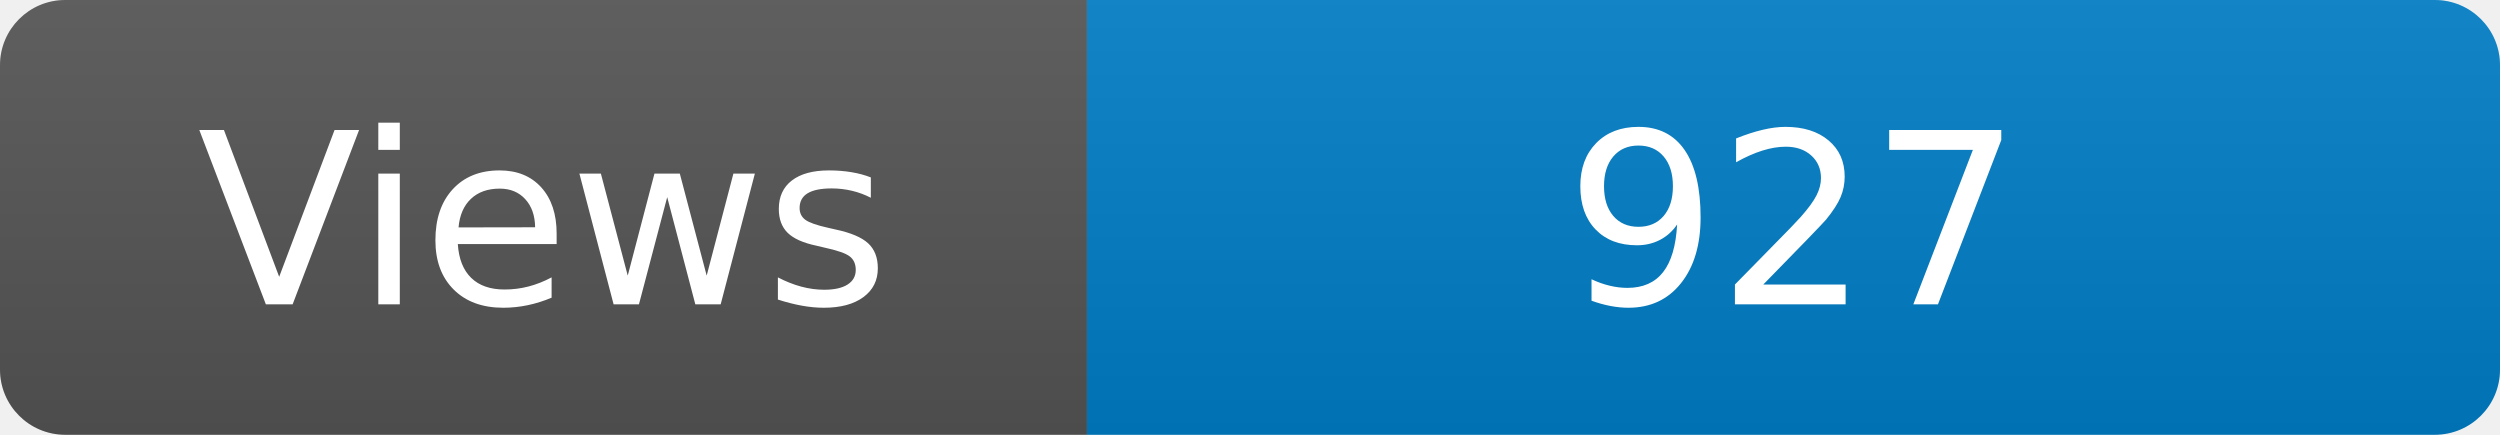
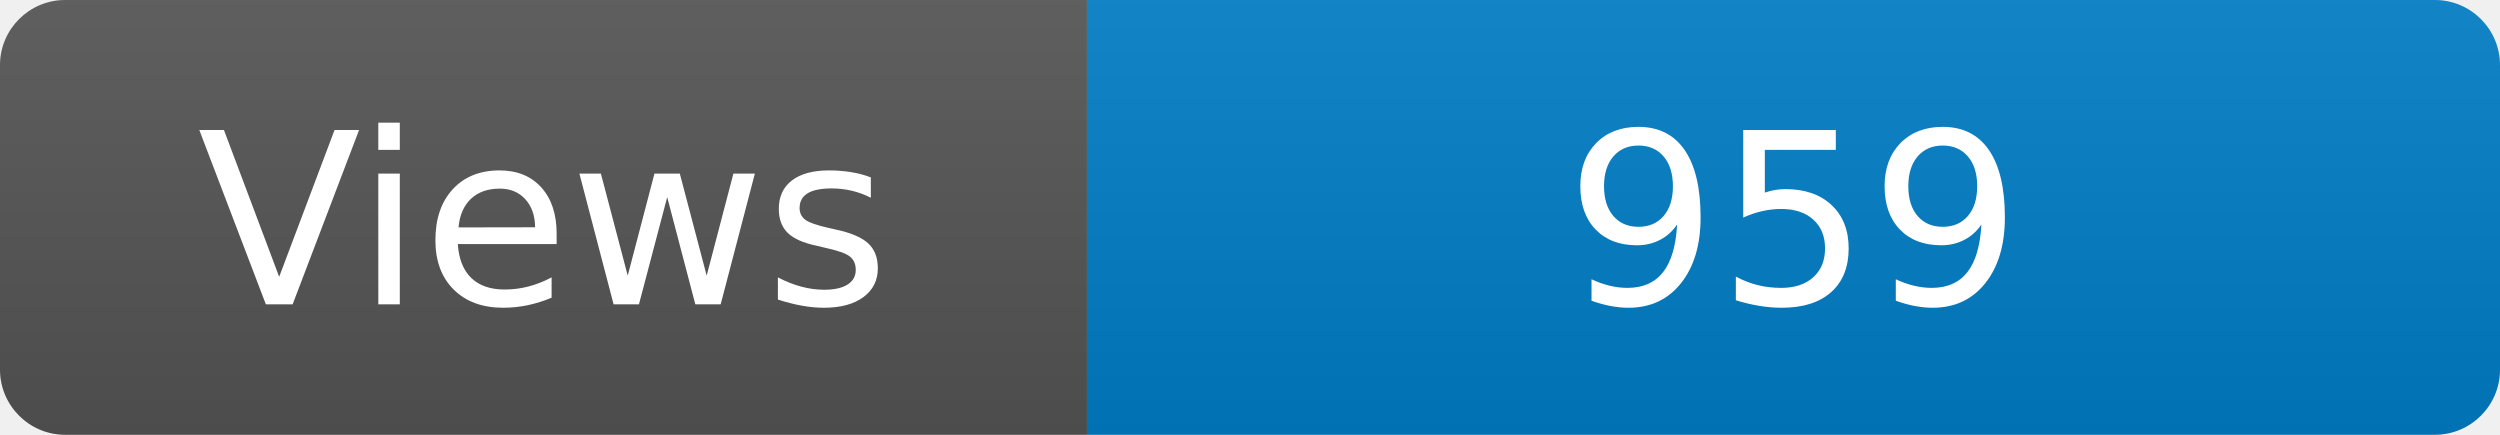
<svg xmlns="http://www.w3.org/2000/svg" width="115" height="20" role="img" aria-label="Maintained?: yes">
  <linearGradient id="s" x2="0" y2="100%">
    <stop offset="0" stop-color="#bbb" stop-opacity=".1" />
    <stop offset="1" stop-opacity=".1" />
  </linearGradient>
  <clipPath id="r">
    <rect width="115" height="20" rx="3" fill="#fff" />
  </clipPath>
  <g clip-path="url(#r)">
    <rect width="50" height="20" fill="#555" />
    <rect x="50" width="160" height="20" fill="#007ec6" />
    <rect width="115" height="20" fill="url(#s)" />
  </g>
  <g fill="#fff" text-anchor="middle" font-family="Verdana,Geneva,DejaVu Sans,sans-serif" font-size="110">
    <text x="250" y="140" transform="scale(.1)" fill="#fff">Views</text>
-     <text x="825" y="140" transform="scale(.1)" fill="#fff">927</text>
+     <text x="825" y="140" transform="scale(.1)" fill="#fff">959</text>
  </g>
</svg>
